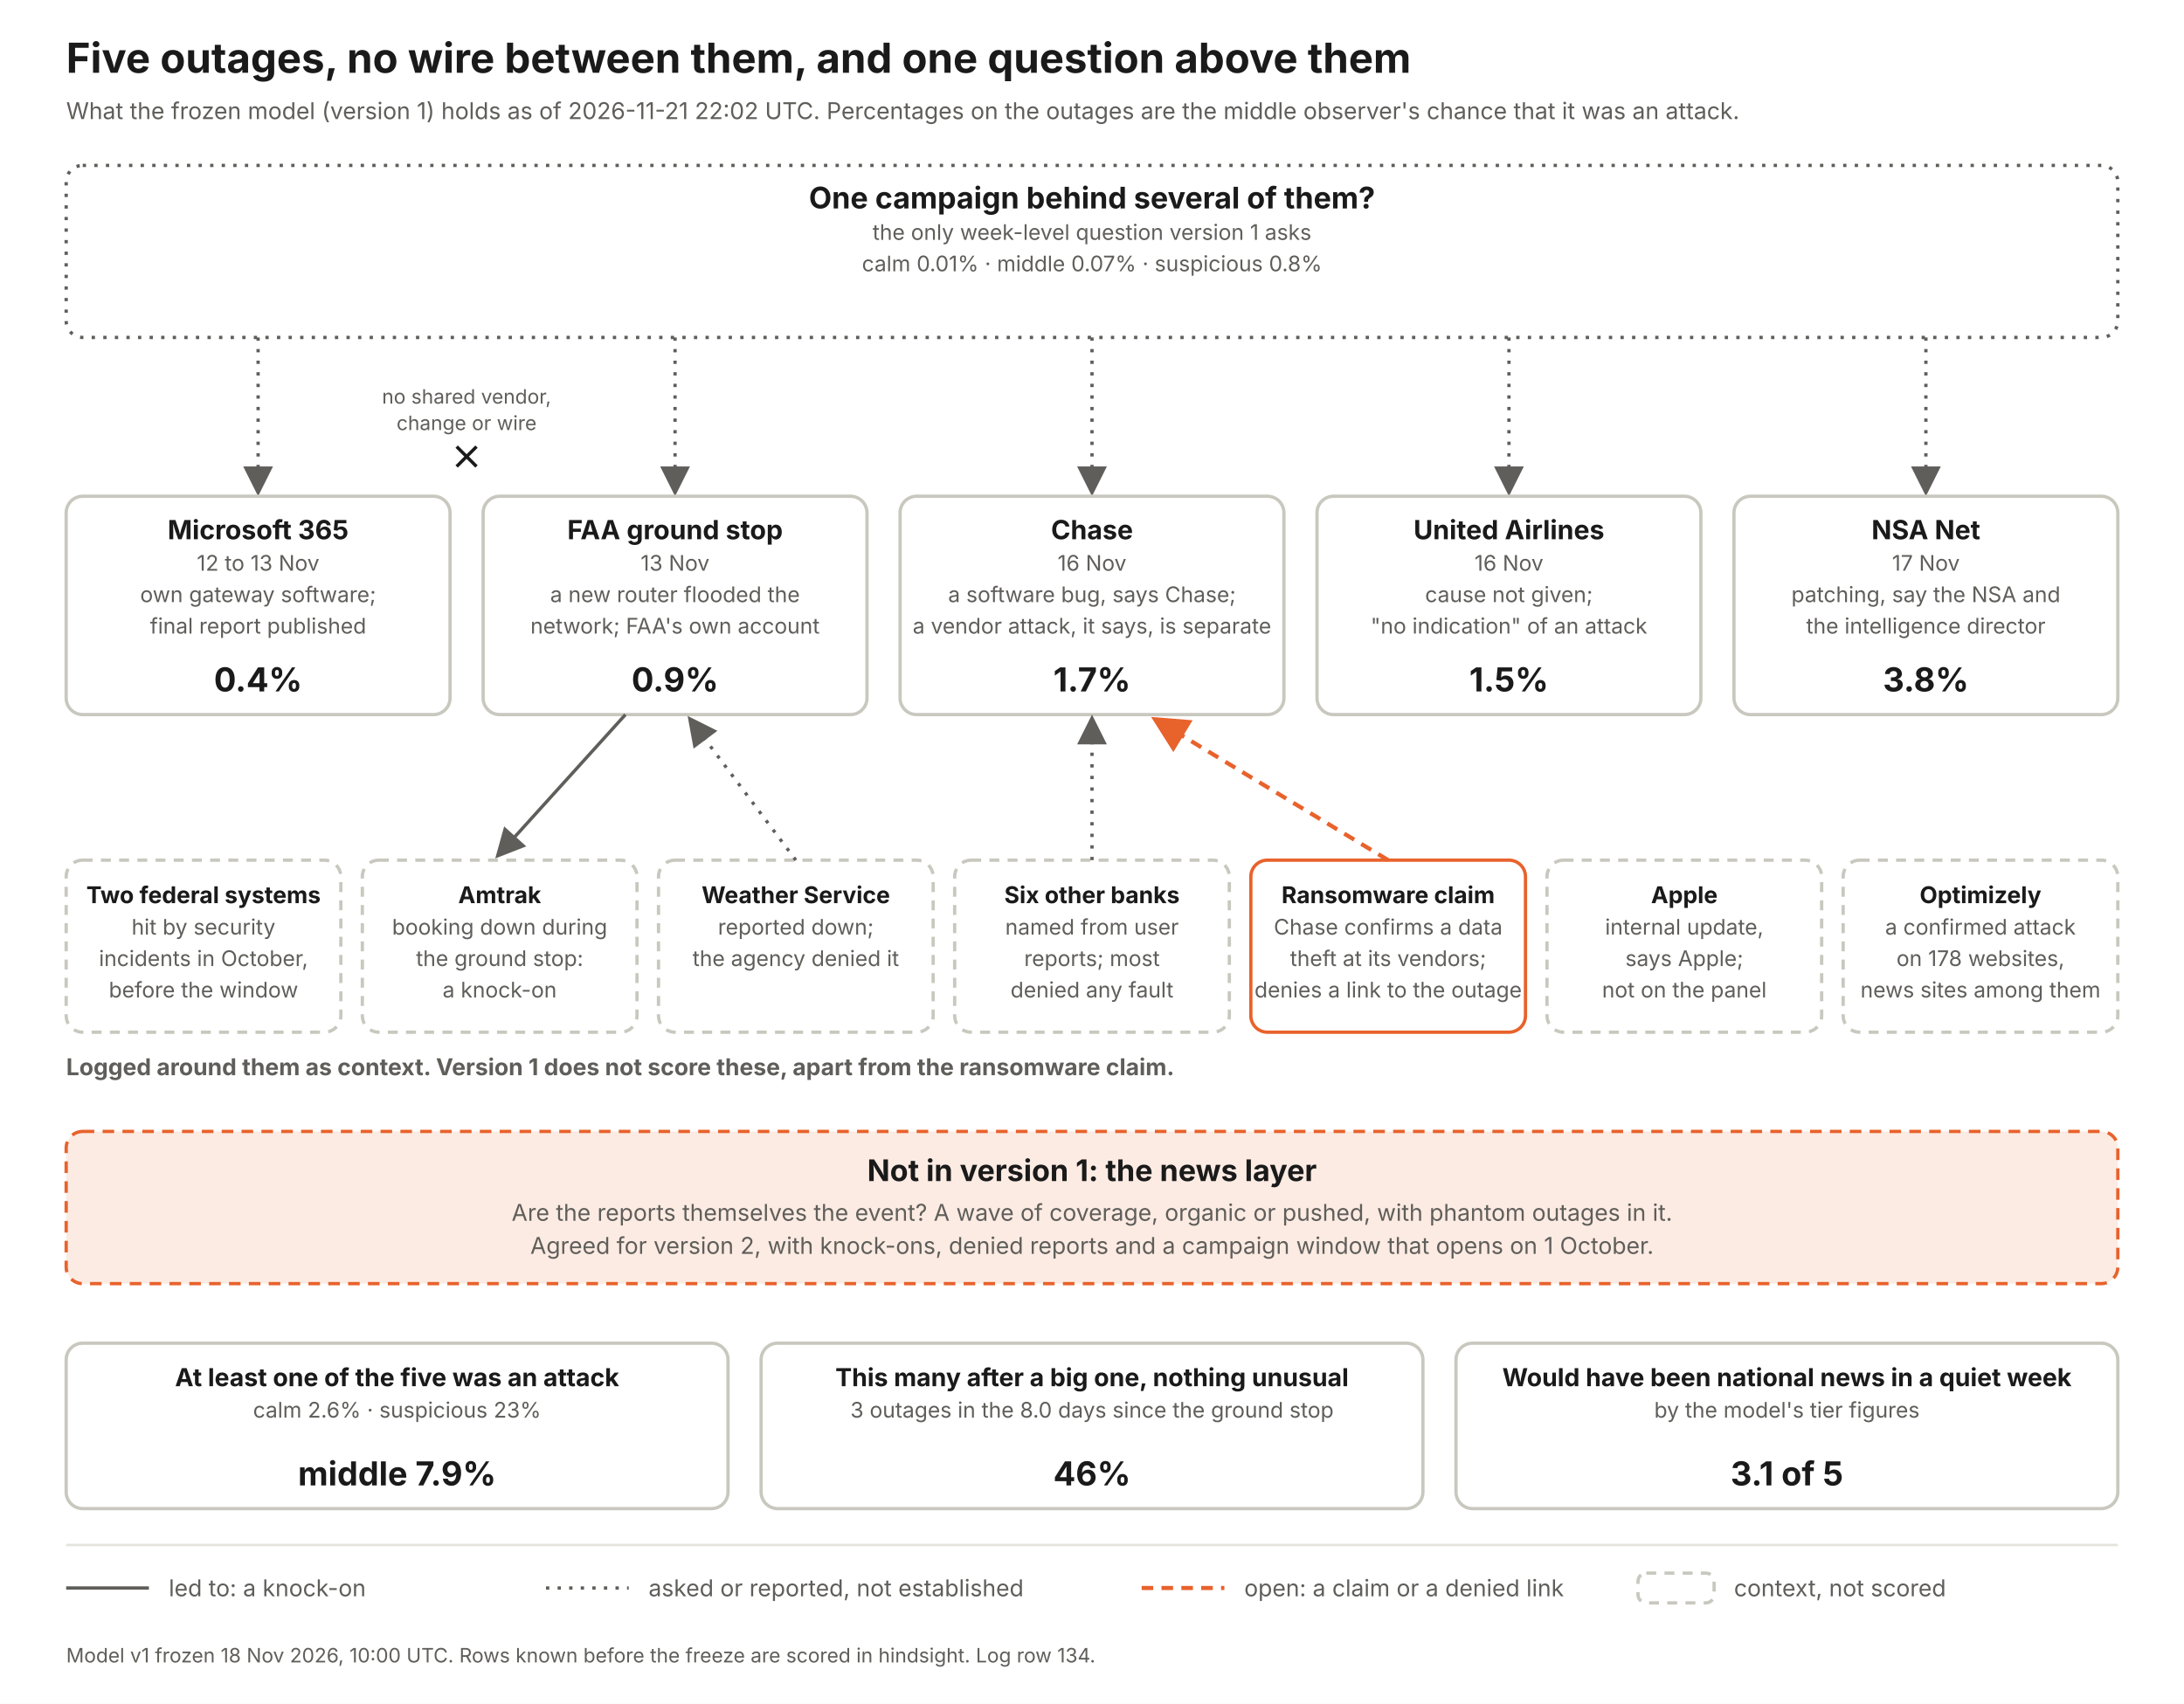
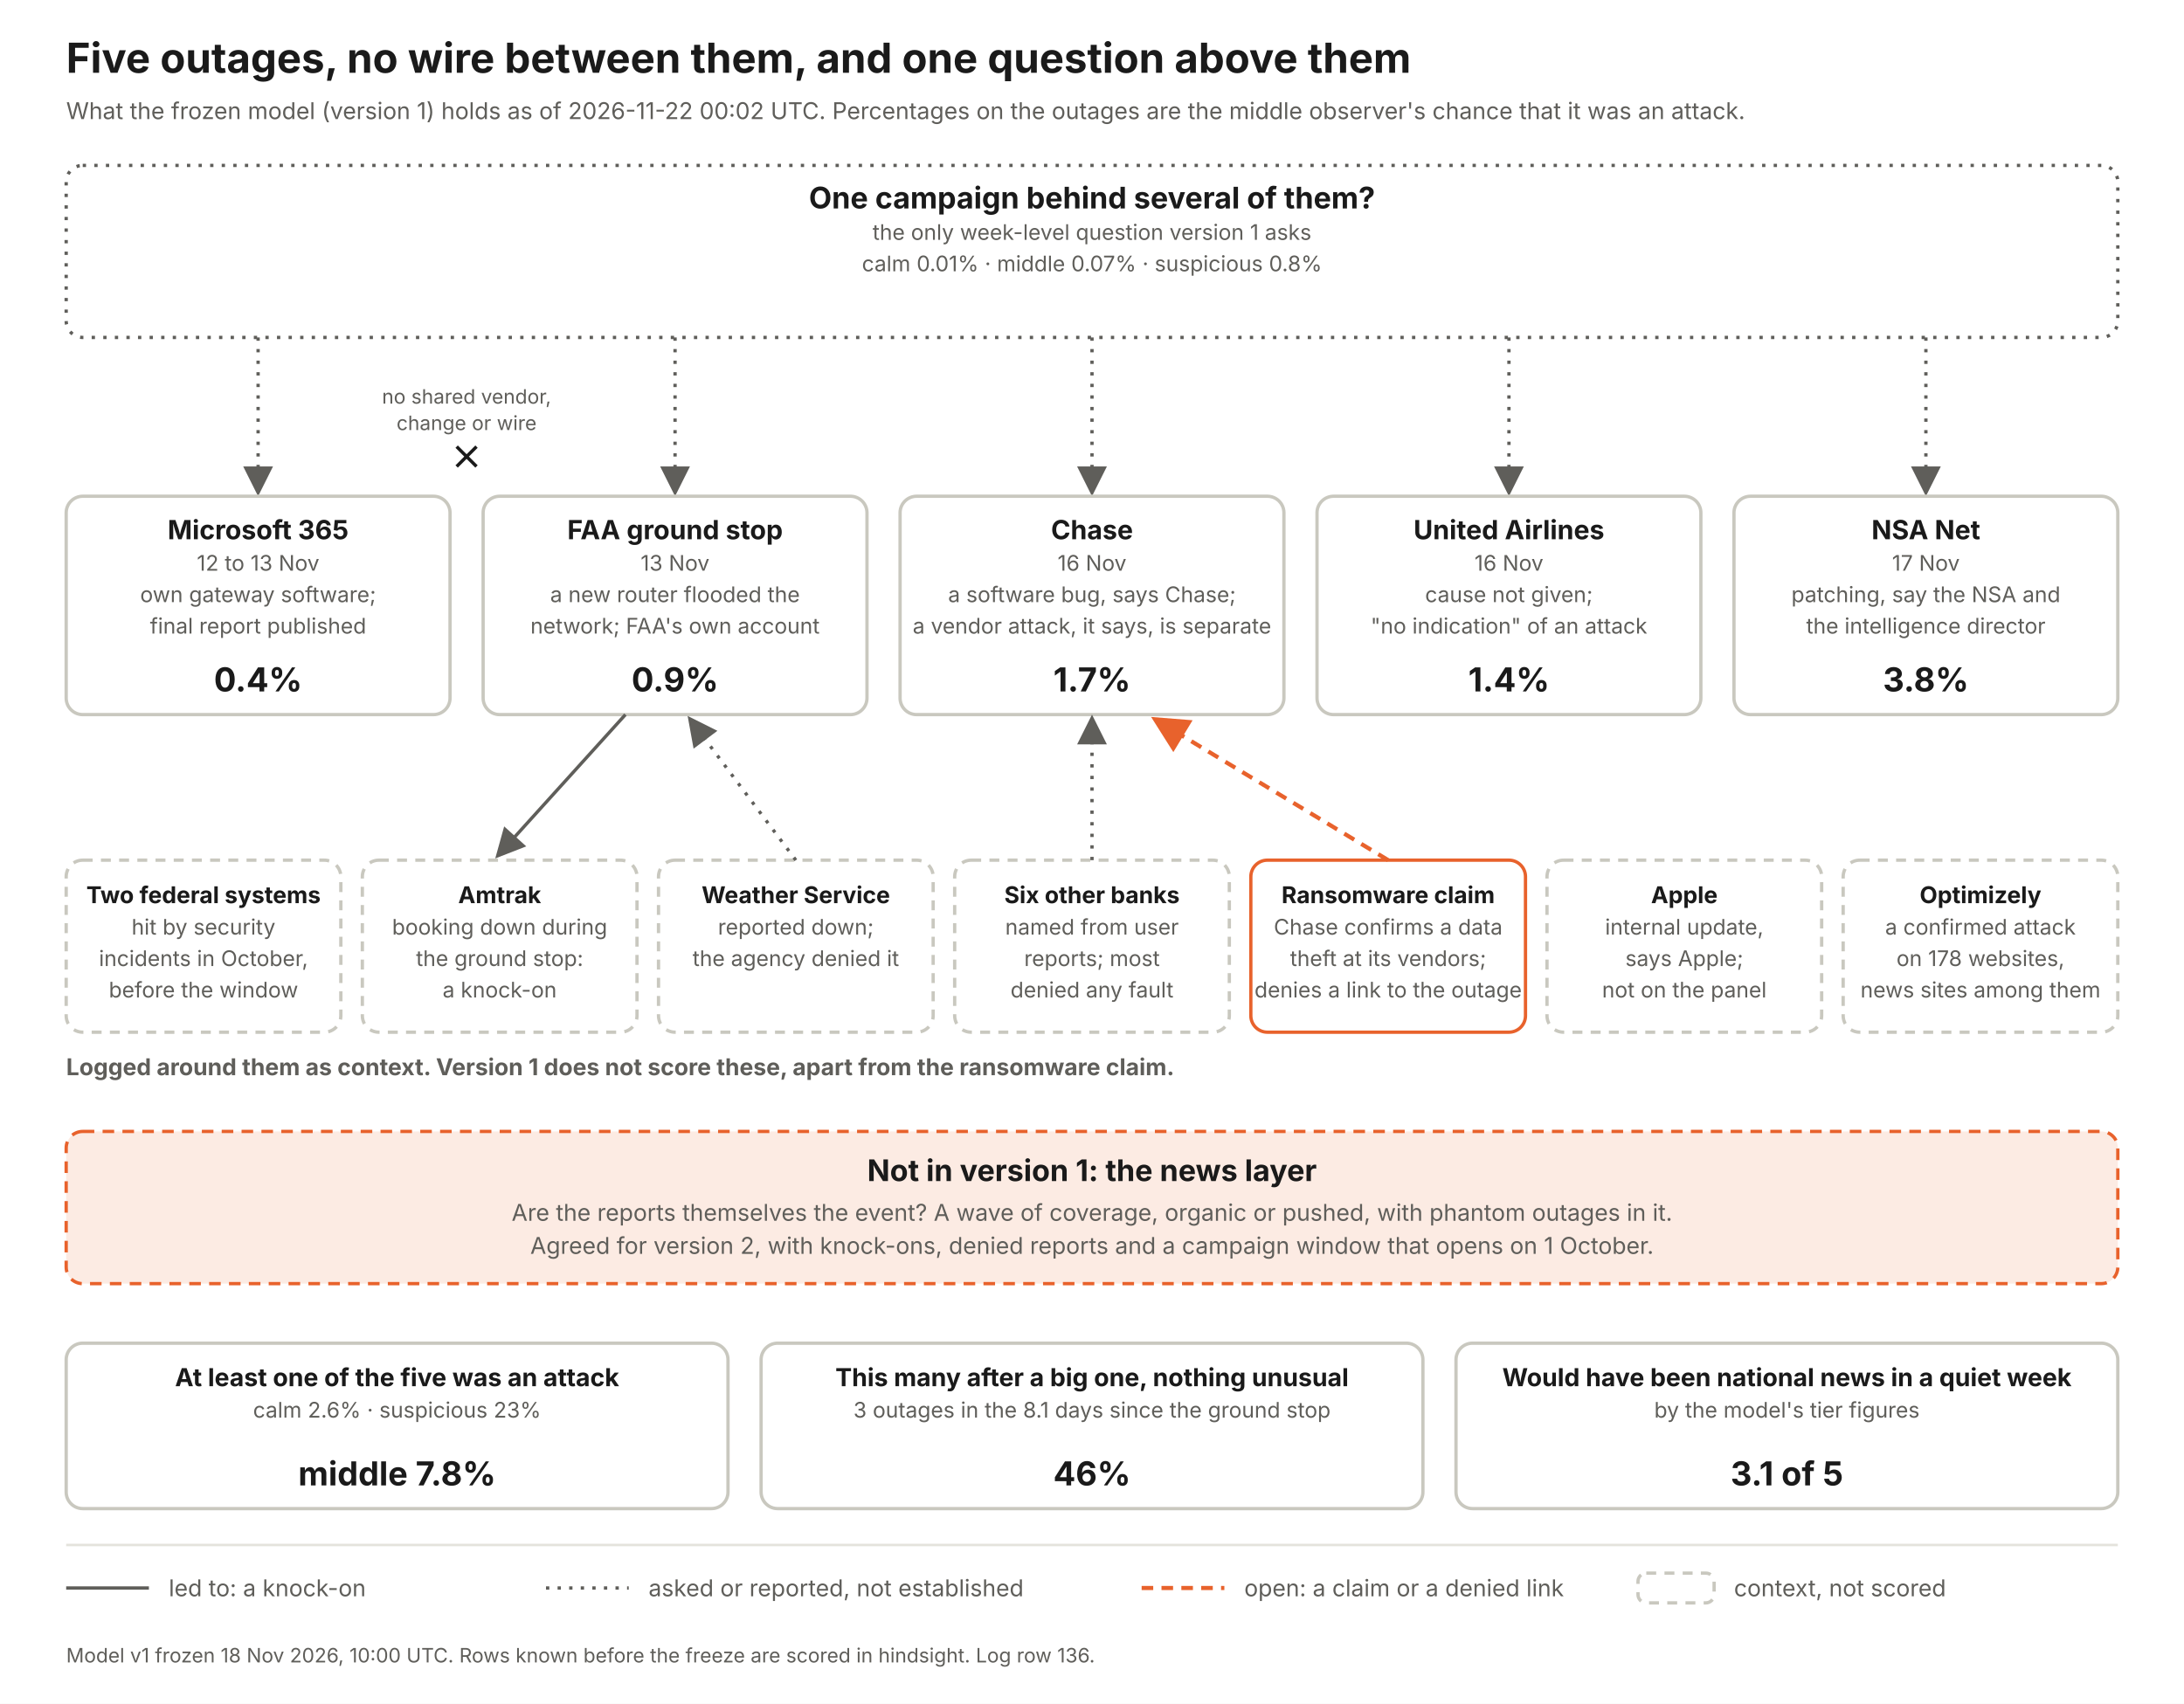
<svg xmlns="http://www.w3.org/2000/svg" width="1320" height="1030" viewBox="0 0 1320 1030" font-family="Inter, Helvetica Neue, Arial, sans-serif">
  <defs>
    <marker id="a" markerWidth="9" markerHeight="9" refX="7" refY="4.5" orient="auto">
      <path d="M0 0 L9 4.5 L0 9 z" fill="#5f5e5a" />
    </marker>
    <marker id="ao" markerWidth="9" markerHeight="9" refX="7" refY="4.5" orient="auto">
      <path d="M0 0 L9 4.5 L0 9 z" fill="#e8622c" />
    </marker>
  </defs>
  <rect width="1320" height="1030" fill="#fff" />
  <text x="40" y="44" font-size="25" font-weight="700" fill="#1a1a1a" text-anchor="start">Five outages, no wire between them, and one question above them</text>
-   <text x="40" y="72" font-size="14" font-weight="400" fill="#5f5e5a" text-anchor="start">What the frozen model (version 1) holds as of 2026-11-21 22:02 UTC. Percentages on the outages are the middle observer's chance that it was an attack.</text>
+   <text x="40" y="72" font-size="14" font-weight="400" fill="#5f5e5a" text-anchor="start">What the frozen model (version 1) holds as of 2026-11-22 00:02 UTC. Percentages on the outages are the middle observer's chance that it was an attack.</text>
  <rect x="40" y="100" width="1240" height="104" rx="10" fill="#fff" stroke="#5f5e5a" stroke-width="2" stroke-dasharray="2 5" />
  <text x="660.0" y="126" font-size="18" font-weight="700" fill="#1a1a1a" text-anchor="middle">One campaign behind several of them?</text>
  <text x="660.0" y="145" font-size="13" font-weight="400" fill="#5f5e5a" text-anchor="middle">the only week-level question version 1 asks</text>
  <text x="660.0" y="164" font-size="13" font-weight="400" fill="#5f5e5a" text-anchor="middle">calm 0.01%   ·   middle 0.07%   ·   suspicious 0.8%</text>
  <line x1="156" y1="204" x2="156" y2="296" stroke="#5f5e5a" stroke-width="2" stroke-dasharray="2 5" marker-end="url(#a)" />
  <rect x="40" y="300" width="232" height="132" rx="10" fill="#fff" stroke="#c9c8bf" stroke-width="2" />
  <text x="156.0" y="326" font-size="16" font-weight="700" fill="#1a1a1a" text-anchor="middle">Microsoft 365</text>
  <text x="156.0" y="345" font-size="13" font-weight="400" fill="#5f5e5a" text-anchor="middle">12 to 13 Nov</text>
  <text x="156.0" y="364" font-size="13" font-weight="400" fill="#5f5e5a" text-anchor="middle">own gateway software;</text>
  <text x="156.0" y="383" font-size="13" font-weight="400" fill="#5f5e5a" text-anchor="middle">final report published</text>
  <text x="156.0" y="418" font-size="20" font-weight="700" fill="#1a1a1a" text-anchor="middle">0.4%</text>
  <line x1="408" y1="204" x2="408" y2="296" stroke="#5f5e5a" stroke-width="2" stroke-dasharray="2 5" marker-end="url(#a)" />
  <rect x="292" y="300" width="232" height="132" rx="10" fill="#fff" stroke="#c9c8bf" stroke-width="2" />
  <text x="408.0" y="326" font-size="16" font-weight="700" fill="#1a1a1a" text-anchor="middle">FAA ground stop</text>
  <text x="408.0" y="345" font-size="13" font-weight="400" fill="#5f5e5a" text-anchor="middle">13 Nov</text>
  <text x="408.0" y="364" font-size="13" font-weight="400" fill="#5f5e5a" text-anchor="middle">a new router flooded the</text>
  <text x="408.0" y="383" font-size="13" font-weight="400" fill="#5f5e5a" text-anchor="middle">network; FAA's own account</text>
  <text x="408.0" y="418" font-size="20" font-weight="700" fill="#1a1a1a" text-anchor="middle">0.9%</text>
  <line x1="660" y1="204" x2="660" y2="296" stroke="#5f5e5a" stroke-width="2" stroke-dasharray="2 5" marker-end="url(#a)" />
  <rect x="544" y="300" width="232" height="132" rx="10" fill="#fff" stroke="#c9c8bf" stroke-width="2" />
  <text x="660.0" y="326" font-size="16" font-weight="700" fill="#1a1a1a" text-anchor="middle">Chase</text>
  <text x="660.0" y="345" font-size="13" font-weight="400" fill="#5f5e5a" text-anchor="middle">16 Nov</text>
  <text x="660.0" y="364" font-size="13" font-weight="400" fill="#5f5e5a" text-anchor="middle">a software bug, says Chase;</text>
  <text x="660.0" y="383" font-size="13" font-weight="400" fill="#5f5e5a" text-anchor="middle">a vendor attack, it says, is separate</text>
  <text x="660.0" y="418" font-size="20" font-weight="700" fill="#1a1a1a" text-anchor="middle">1.7%</text>
  <line x1="912" y1="204" x2="912" y2="296" stroke="#5f5e5a" stroke-width="2" stroke-dasharray="2 5" marker-end="url(#a)" />
  <rect x="796" y="300" width="232" height="132" rx="10" fill="#fff" stroke="#c9c8bf" stroke-width="2" />
  <text x="912.0" y="326" font-size="16" font-weight="700" fill="#1a1a1a" text-anchor="middle">United Airlines</text>
  <text x="912.0" y="345" font-size="13" font-weight="400" fill="#5f5e5a" text-anchor="middle">16 Nov</text>
  <text x="912.0" y="364" font-size="13" font-weight="400" fill="#5f5e5a" text-anchor="middle">cause not given;</text>
  <text x="912.0" y="383" font-size="13" font-weight="400" fill="#5f5e5a" text-anchor="middle">"no indication" of an attack</text>
-   <text x="912.0" y="418" font-size="20" font-weight="700" fill="#1a1a1a" text-anchor="middle">1.5%</text>
+   <text x="912.0" y="418" font-size="20" font-weight="700" fill="#1a1a1a" text-anchor="middle">1.4%</text>
  <line x1="1164" y1="204" x2="1164" y2="296" stroke="#5f5e5a" stroke-width="2" stroke-dasharray="2 5" marker-end="url(#a)" />
  <rect x="1048" y="300" width="232" height="132" rx="10" fill="#fff" stroke="#c9c8bf" stroke-width="2" />
  <text x="1164.0" y="326" font-size="16" font-weight="700" fill="#1a1a1a" text-anchor="middle">NSA Net</text>
  <text x="1164.0" y="345" font-size="13" font-weight="400" fill="#5f5e5a" text-anchor="middle">17 Nov</text>
  <text x="1164.0" y="364" font-size="13" font-weight="400" fill="#5f5e5a" text-anchor="middle">patching, say the NSA and</text>
  <text x="1164.0" y="383" font-size="13" font-weight="400" fill="#5f5e5a" text-anchor="middle">the intelligence director</text>
  <text x="1164.0" y="418" font-size="20" font-weight="700" fill="#1a1a1a" text-anchor="middle">3.8%</text>
  <text x="282" y="244" font-size="12" font-weight="400" fill="#5f5e5a" text-anchor="middle">no shared vendor,</text>
  <text x="282" y="260" font-size="12" font-weight="400" fill="#5f5e5a" text-anchor="middle">change or wire</text>
  <path d="M276 270 l12 12 m0 -12 l-12 12" stroke="#1a1a1a" stroke-width="2" fill="none" />
  <text x="40" y="650" font-size="14" font-weight="700" fill="#5f5e5a" text-anchor="start">Logged around them as context. Version 1 does not score these, apart from the ransomware claim.</text>
  <rect x="40" y="520" width="166" height="104" rx="10" fill="#fff" stroke="#c9c8bf" stroke-width="2" stroke-dasharray="6 5" />
  <text x="123.0" y="546" font-size="14" font-weight="700" fill="#1a1a1a" text-anchor="middle">Two federal systems</text>
  <text x="123.0" y="565" font-size="13" font-weight="400" fill="#5f5e5a" text-anchor="middle">hit by security</text>
  <text x="123.0" y="584" font-size="13" font-weight="400" fill="#5f5e5a" text-anchor="middle">incidents in October,</text>
  <text x="123.0" y="603" font-size="13" font-weight="400" fill="#5f5e5a" text-anchor="middle">before the window</text>
  <rect x="219" y="520" width="166" height="104" rx="10" fill="#fff" stroke="#c9c8bf" stroke-width="2" stroke-dasharray="6 5" />
  <text x="302.0" y="546" font-size="14" font-weight="700" fill="#1a1a1a" text-anchor="middle">Amtrak</text>
  <text x="302.0" y="565" font-size="13" font-weight="400" fill="#5f5e5a" text-anchor="middle">booking down during</text>
  <text x="302.0" y="584" font-size="13" font-weight="400" fill="#5f5e5a" text-anchor="middle">the ground stop:</text>
  <text x="302.0" y="603" font-size="13" font-weight="400" fill="#5f5e5a" text-anchor="middle">a knock-on</text>
  <line x1="378" y1="432" x2="302" y2="516" stroke="#5f5e5a" stroke-width="2" marker-end="url(#a)" />
  <rect x="398" y="520" width="166" height="104" rx="10" fill="#fff" stroke="#c9c8bf" stroke-width="2" stroke-dasharray="6 5" />
  <text x="481.0" y="546" font-size="14" font-weight="700" fill="#1a1a1a" text-anchor="middle">Weather Service</text>
  <text x="481.0" y="565" font-size="13" font-weight="400" fill="#5f5e5a" text-anchor="middle">reported down;</text>
  <text x="481.0" y="584" font-size="13" font-weight="400" fill="#5f5e5a" text-anchor="middle">the agency denied it</text>
  <line x1="481" y1="520" x2="418" y2="436" stroke="#5f5e5a" stroke-width="2" stroke-dasharray="2 5" marker-end="url(#a)" />
  <rect x="577" y="520" width="166" height="104" rx="10" fill="#fff" stroke="#c9c8bf" stroke-width="2" stroke-dasharray="6 5" />
  <text x="660.0" y="546" font-size="14" font-weight="700" fill="#1a1a1a" text-anchor="middle">Six other banks</text>
  <text x="660.0" y="565" font-size="13" font-weight="400" fill="#5f5e5a" text-anchor="middle">named from user</text>
  <text x="660.0" y="584" font-size="13" font-weight="400" fill="#5f5e5a" text-anchor="middle">reports; most</text>
  <text x="660.0" y="603" font-size="13" font-weight="400" fill="#5f5e5a" text-anchor="middle">denied any fault</text>
  <line x1="660" y1="520" x2="660" y2="436" stroke="#5f5e5a" stroke-width="2" stroke-dasharray="2 5" marker-end="url(#a)" />
  <rect x="756" y="520" width="166" height="104" rx="10" fill="#fff" stroke="#e8622c" stroke-width="2" />
  <text x="839.0" y="546" font-size="14" font-weight="700" fill="#1a1a1a" text-anchor="middle">Ransomware claim</text>
  <text x="839.0" y="565" font-size="13" font-weight="400" fill="#5f5e5a" text-anchor="middle">Chase confirms a data</text>
  <text x="839.0" y="584" font-size="13" font-weight="400" fill="#5f5e5a" text-anchor="middle">theft at its vendors;</text>
  <text x="839.0" y="603" font-size="13" font-weight="400" fill="#5f5e5a" text-anchor="middle">denies a link to the outage</text>
  <line x1="839" y1="520" x2="700" y2="436" stroke="#e8622c" stroke-width="2.5" stroke-dasharray="7 5" marker-end="url(#ao)" />
  <rect x="935" y="520" width="166" height="104" rx="10" fill="#fff" stroke="#c9c8bf" stroke-width="2" stroke-dasharray="6 5" />
  <text x="1018.0" y="546" font-size="14" font-weight="700" fill="#1a1a1a" text-anchor="middle">Apple</text>
  <text x="1018.0" y="565" font-size="13" font-weight="400" fill="#5f5e5a" text-anchor="middle">internal update,</text>
  <text x="1018.0" y="584" font-size="13" font-weight="400" fill="#5f5e5a" text-anchor="middle">says Apple;</text>
  <text x="1018.0" y="603" font-size="13" font-weight="400" fill="#5f5e5a" text-anchor="middle">not on the panel</text>
  <rect x="1114" y="520" width="166" height="104" rx="10" fill="#fff" stroke="#c9c8bf" stroke-width="2" stroke-dasharray="6 5" />
  <text x="1197.0" y="546" font-size="14" font-weight="700" fill="#1a1a1a" text-anchor="middle">Optimizely</text>
  <text x="1197.0" y="565" font-size="13" font-weight="400" fill="#5f5e5a" text-anchor="middle">a confirmed attack</text>
  <text x="1197.0" y="584" font-size="13" font-weight="400" fill="#5f5e5a" text-anchor="middle">on 178 websites,</text>
  <text x="1197.0" y="603" font-size="13" font-weight="400" fill="#5f5e5a" text-anchor="middle">news sites among them</text>
  <rect x="40" y="684" width="1240" height="92" rx="10" fill="#fcebe3" stroke="#e8622c" stroke-width="2" stroke-dasharray="7 5" />
  <text x="660" y="714" font-size="18" font-weight="700" fill="#1a1a1a" text-anchor="middle">Not in version 1: the news layer</text>
  <text x="660" y="738" font-size="14" font-weight="400" fill="#5f5e5a" text-anchor="middle">Are the reports themselves the event? A wave of coverage, organic or pushed, with phantom outages in it.</text>
  <text x="660" y="758" font-size="14" font-weight="400" fill="#5f5e5a" text-anchor="middle">Agreed for version 2, with knock-ons, denied reports and a campaign window that opens on 1 October.</text>
  <rect x="40" y="812" width="400" height="100" rx="10" fill="#fff" stroke="#c9c8bf" stroke-width="2" />
  <text x="240.0" y="838" font-size="15" font-weight="700" fill="#1a1a1a" text-anchor="middle">At least one of the five was an attack</text>
  <text x="240.0" y="857" font-size="13" font-weight="400" fill="#5f5e5a" text-anchor="middle">calm 2.6%  ·  suspicious 23%</text>
-   <text x="240.0" y="898" font-size="20" font-weight="700" fill="#1a1a1a" text-anchor="middle">middle 7.9%</text>
+   <text x="240.0" y="898" font-size="20" font-weight="700" fill="#1a1a1a" text-anchor="middle">middle 7.8%</text>
  <rect x="460" y="812" width="400" height="100" rx="10" fill="#fff" stroke="#c9c8bf" stroke-width="2" />
  <text x="660.0" y="838" font-size="15" font-weight="700" fill="#1a1a1a" text-anchor="middle">This many after a big one, nothing unusual</text>
-   <text x="660.0" y="857" font-size="13" font-weight="400" fill="#5f5e5a" text-anchor="middle">3 outages in the 8.0 days since the ground stop</text>
+   <text x="660.0" y="857" font-size="13" font-weight="400" fill="#5f5e5a" text-anchor="middle">3 outages in the 8.1 days since the ground stop</text>
  <text x="660.0" y="898" font-size="20" font-weight="700" fill="#1a1a1a" text-anchor="middle">46%</text>
  <rect x="880" y="812" width="400" height="100" rx="10" fill="#fff" stroke="#c9c8bf" stroke-width="2" />
  <text x="1080.0" y="838" font-size="15" font-weight="700" fill="#1a1a1a" text-anchor="middle">Would have been national news in a quiet week</text>
  <text x="1080.0" y="857" font-size="13" font-weight="400" fill="#5f5e5a" text-anchor="middle">by the model's tier figures</text>
  <text x="1080.0" y="898" font-size="20" font-weight="700" fill="#1a1a1a" text-anchor="middle">3.1 of 5</text>
  <line x1="40" y1="934" x2="1280" y2="934" stroke="#e4e3dc" stroke-width="1.5" />
  <line x1="40" y1="960" x2="90" y2="960" stroke="#5f5e5a" stroke-width="2" />
  <text x="102" y="965" font-size="14" font-weight="400" fill="#5f5e5a" text-anchor="start">led to: a knock-on</text>
  <line x1="330" y1="960" x2="380" y2="960" stroke="#5f5e5a" stroke-width="2" stroke-dasharray="2 5" />
  <text x="392" y="965" font-size="14" font-weight="400" fill="#5f5e5a" text-anchor="start">asked or reported, not established</text>
  <line x1="690" y1="960" x2="740" y2="960" stroke="#e8622c" stroke-width="2.5" stroke-dasharray="7 5" />
  <text x="752" y="965" font-size="14" font-weight="400" fill="#5f5e5a" text-anchor="start">open: a claim or a denied link</text>
  <rect x="990" y="951" width="46" height="18" rx="5" fill="#fff" stroke="#c9c8bf" stroke-width="2" stroke-dasharray="6 5" />
  <text x="1048" y="965" font-size="14" font-weight="400" fill="#5f5e5a" text-anchor="start">context, not scored</text>
-   <text x="40" y="1005" font-size="12" font-weight="400" fill="#5f5e5a" text-anchor="start">Model v1 frozen 18 Nov 2026, 10:00 UTC. Rows known before the freeze are scored in hindsight. Log row 134.</text>
+   <text x="40" y="1005" font-size="12" font-weight="400" fill="#5f5e5a" text-anchor="start">Model v1 frozen 18 Nov 2026, 10:00 UTC. Rows known before the freeze are scored in hindsight. Log row 136.</text>
</svg>
